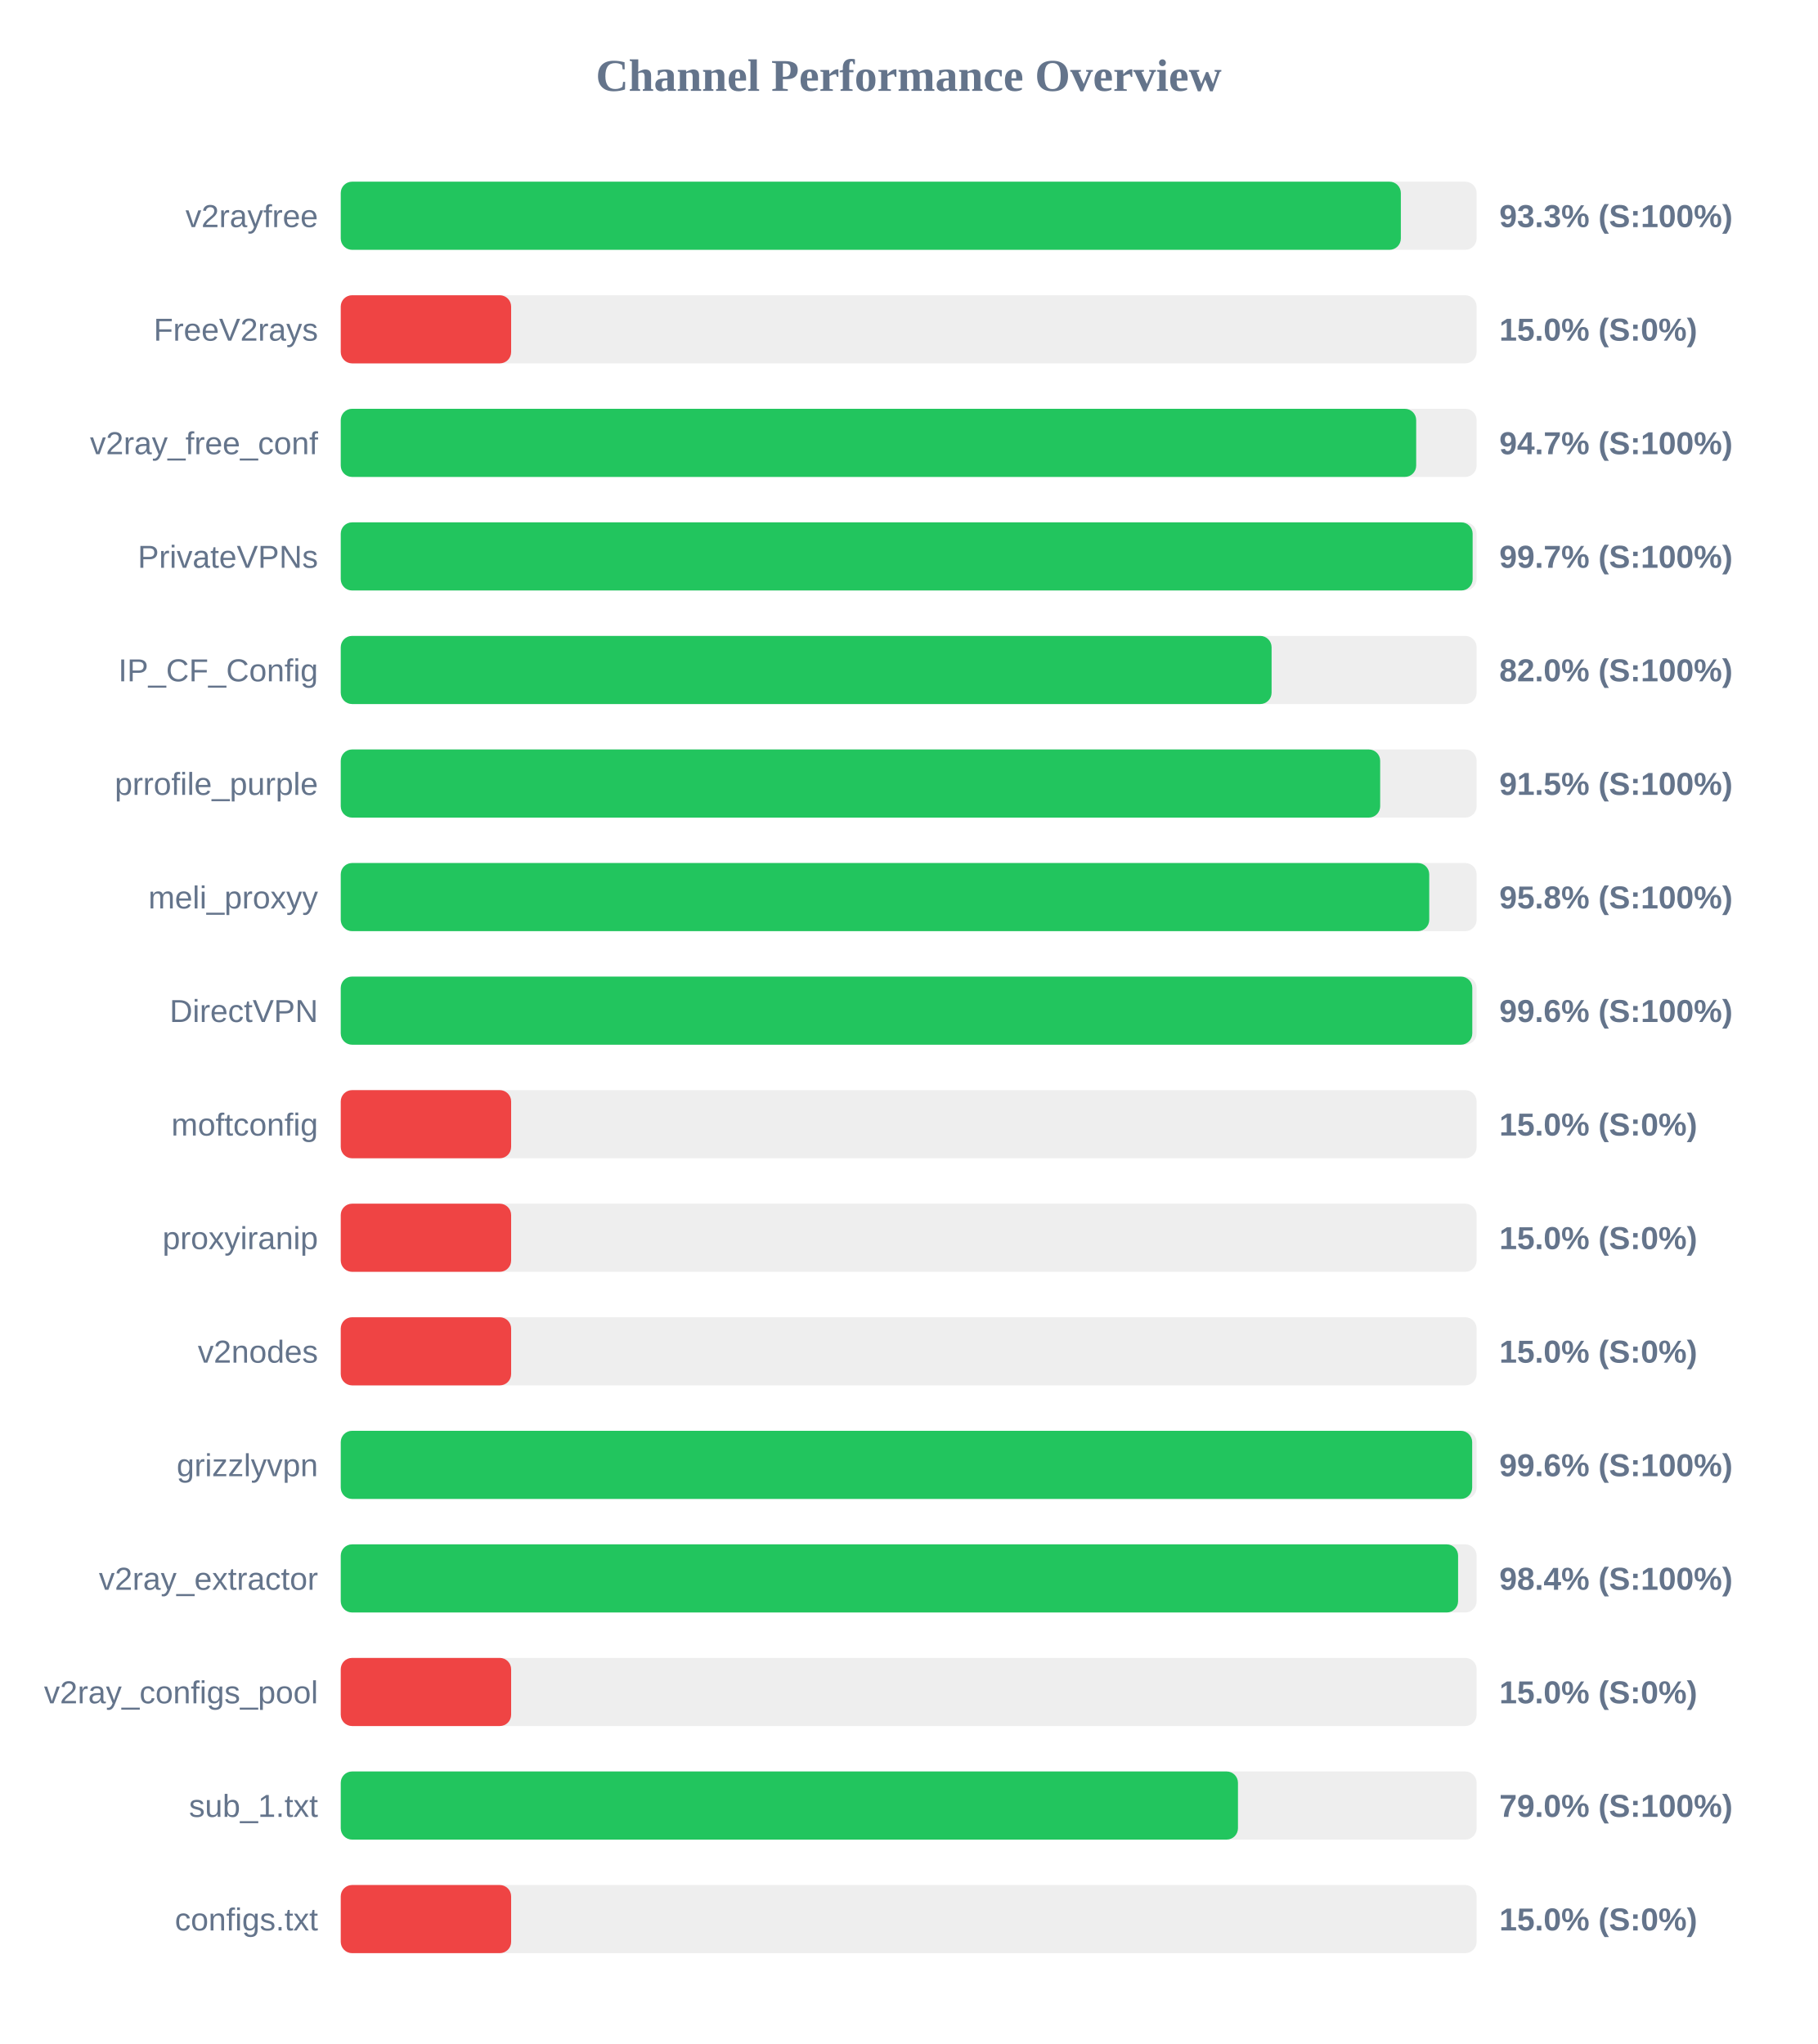
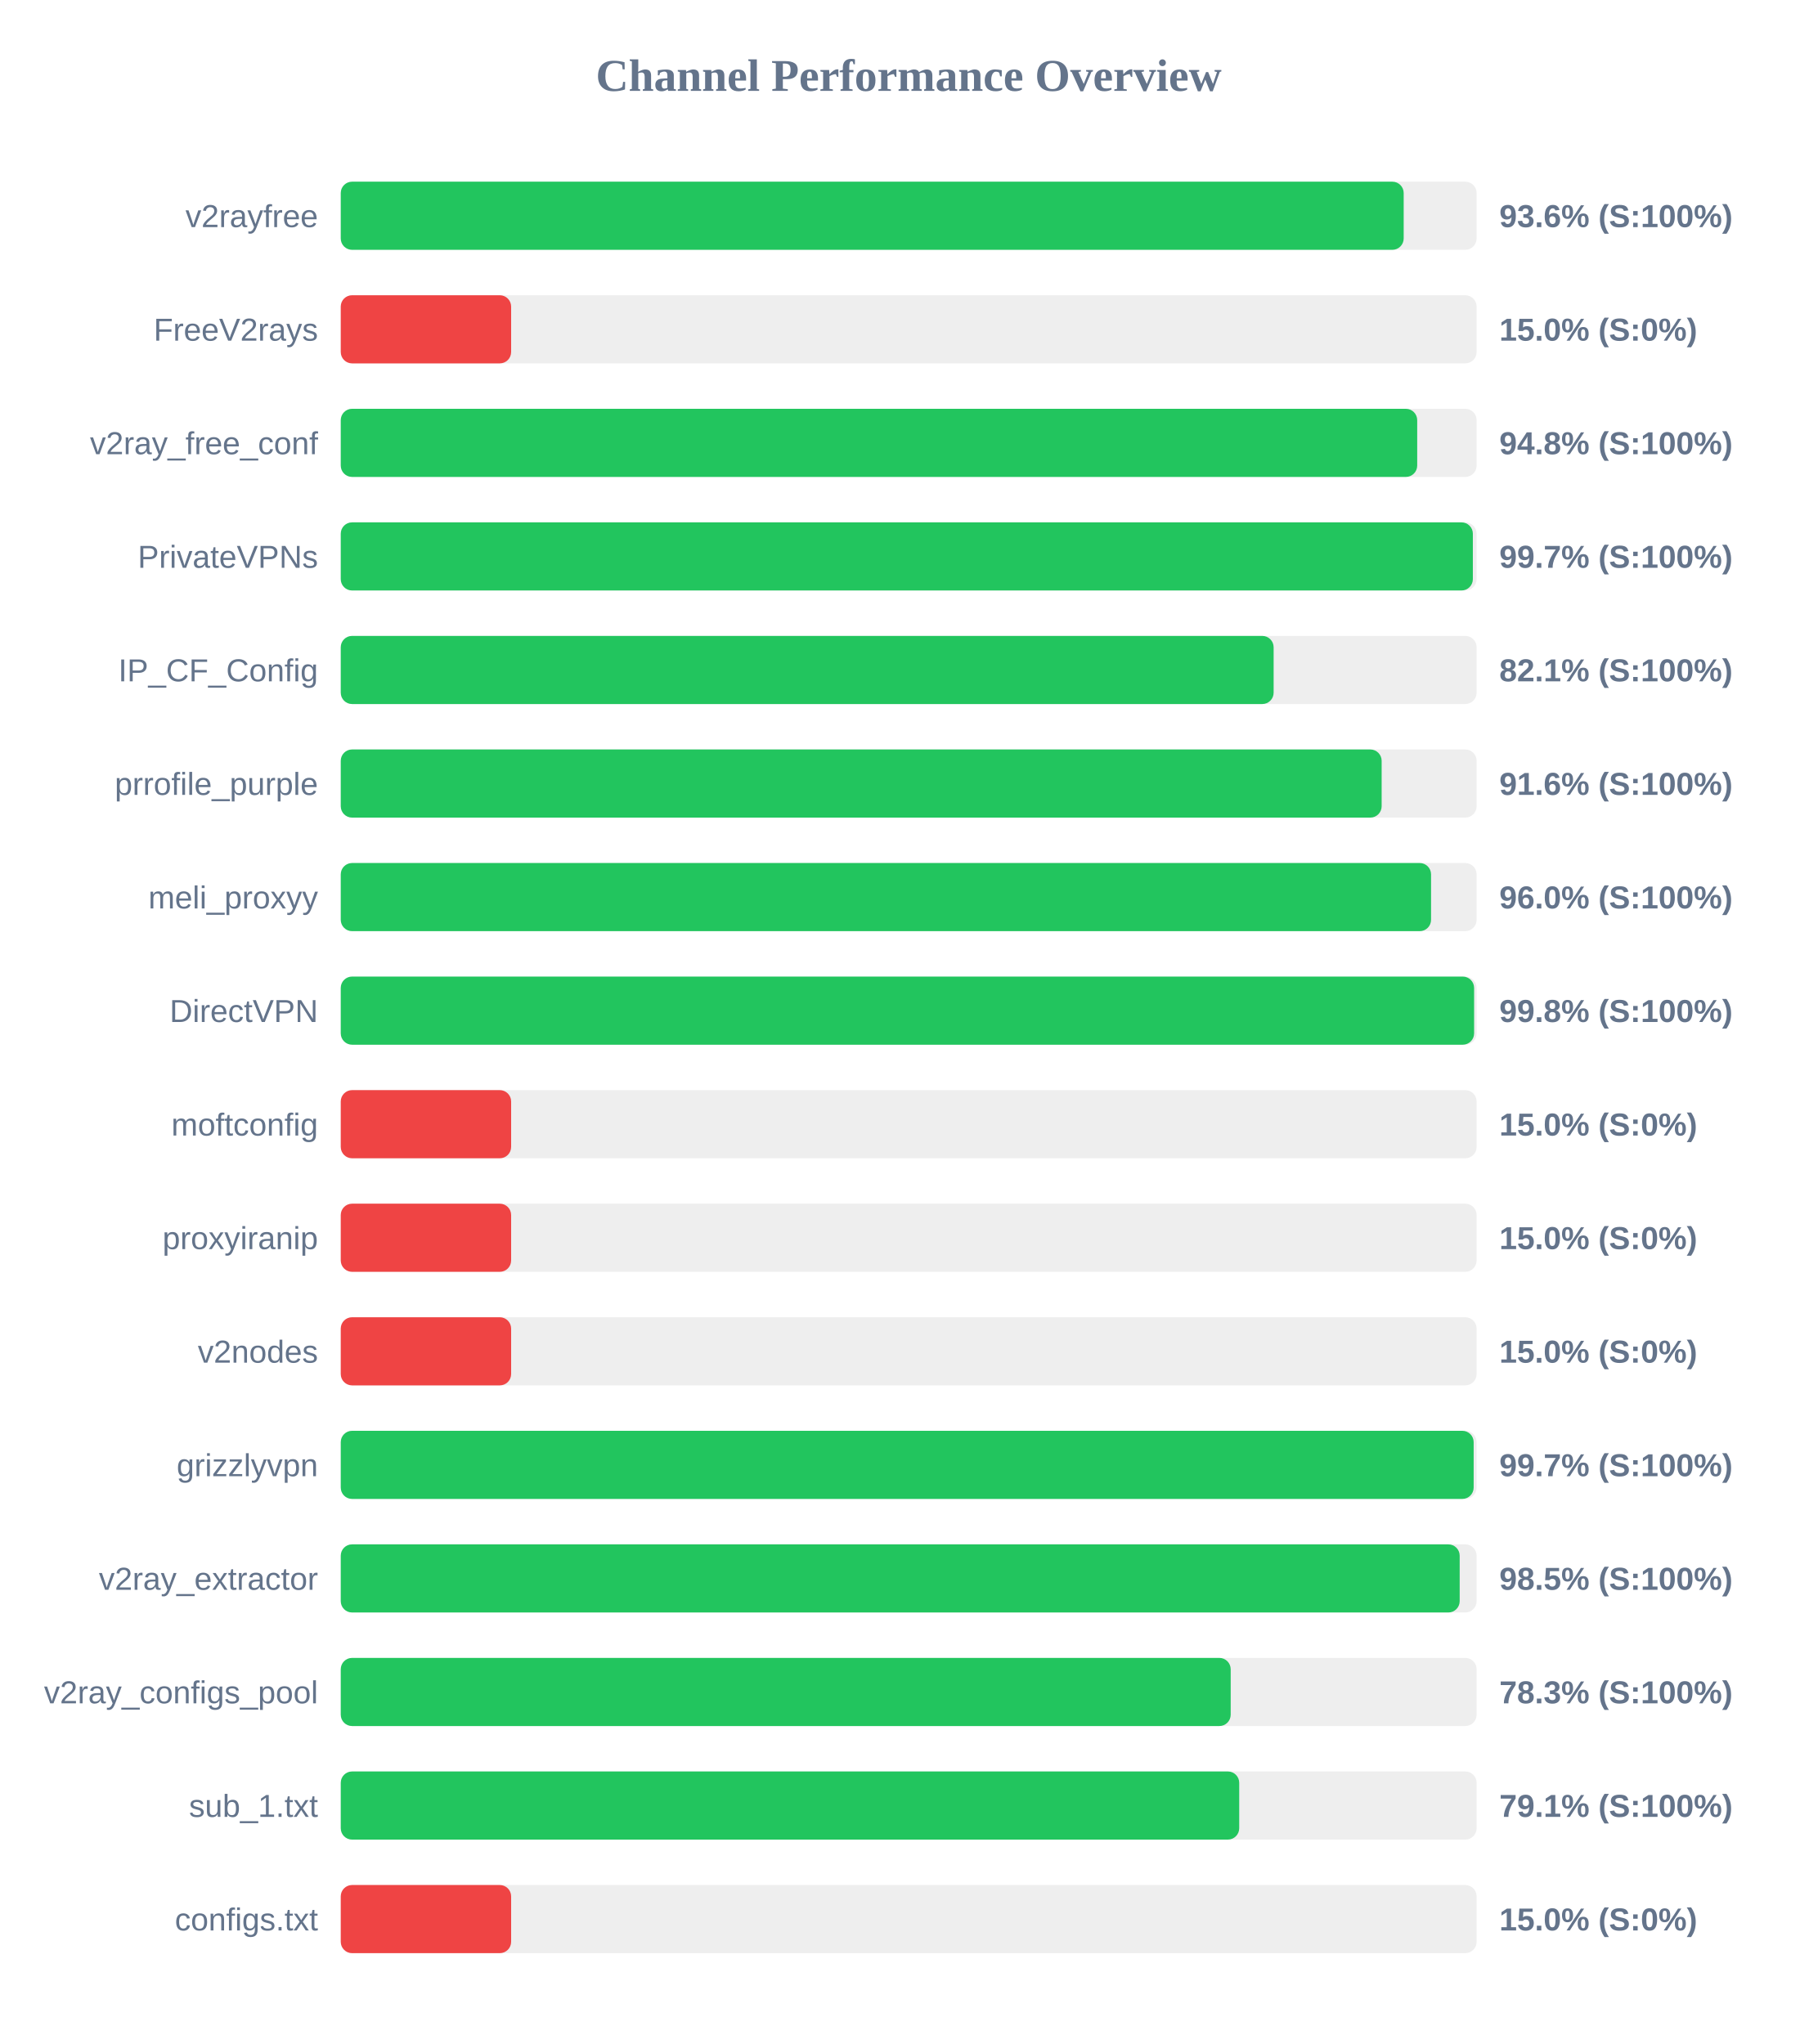
<svg xmlns="http://www.w3.org/2000/svg" width="800" height="900" version="1.1">
  <style>
        .row { font: 14px Arial; fill: #64748b; }
        .score { font: bold 14px Arial; fill: #64748b; }
    </style>
  <text x="400" y="40" text-anchor="middle" font-size="20px" font-weight="bold" fill="#64748b">Channel Performance Overview</text>
  <rect x="150" y="80" width="500" height="30" fill="#eee" rx="5" />
-   <rect x="150" y="80" width="466.65" height="30" fill="#22c55e" rx="5" />
+   <rect x="150" y="80" width="467.9" height="30" fill="#22c55e" rx="5" />
  <text x="140" y="100" text-anchor="end" class="row">v2rayfree</text>
-   <text x="660" y="100" text-anchor="start" class="score">93.3% (S:100%)</text>
+   <text x="660" y="100" text-anchor="start" class="score">93.6% (S:100%)</text>
  <rect x="150" y="130" width="500" height="30" fill="#eee" rx="5" />
  <rect x="150" y="130" width="75.0" height="30" fill="#ef4444" rx="5" />
  <text x="140" y="150" text-anchor="end" class="row">FreeV2rays</text>
  <text x="660" y="150" text-anchor="start" class="score">15.0% (S:0%)</text>
  <rect x="150" y="180" width="500" height="30" fill="#eee" rx="5" />
-   <rect x="150" y="180" width="473.4" height="30" fill="#22c55e" rx="5" />
+   <rect x="150" y="180" width="473.85" height="30" fill="#22c55e" rx="5" />
  <text x="140" y="200" text-anchor="end" class="row">v2ray_free_conf</text>
-   <text x="660" y="200" text-anchor="start" class="score">94.7% (S:100%)</text>
+   <text x="660" y="200" text-anchor="start" class="score">94.8% (S:100%)</text>
  <rect x="150" y="230" width="500" height="30" fill="#eee" rx="5" />
-   <rect x="150" y="230" width="498.25" height="30" fill="#22c55e" rx="5" />
+   <rect x="150" y="230" width="498.35" height="30" fill="#22c55e" rx="5" />
  <text x="140" y="250" text-anchor="end" class="row">PrivateVPNs</text>
  <text x="660" y="250" text-anchor="start" class="score">99.7% (S:100%)</text>
  <rect x="150" y="280" width="500" height="30" fill="#eee" rx="5" />
-   <rect x="150" y="280" width="409.75" height="30" fill="#22c55e" rx="5" />
+   <rect x="150" y="280" width="410.65" height="30" fill="#22c55e" rx="5" />
  <text x="140" y="300" text-anchor="end" class="row">IP_CF_Config</text>
-   <text x="660" y="300" text-anchor="start" class="score">82.0% (S:100%)</text>
+   <text x="660" y="300" text-anchor="start" class="score">82.1% (S:100%)</text>
  <rect x="150" y="330" width="500" height="30" fill="#eee" rx="5" />
-   <rect x="150" y="330" width="457.55" height="30" fill="#22c55e" rx="5" />
+   <rect x="150" y="330" width="458.2" height="30" fill="#22c55e" rx="5" />
  <text x="140" y="350" text-anchor="end" class="row">prrofile_purple</text>
-   <text x="660" y="350" text-anchor="start" class="score">91.5% (S:100%)</text>
+   <text x="660" y="350" text-anchor="start" class="score">91.6% (S:100%)</text>
  <rect x="150" y="380" width="500" height="30" fill="#eee" rx="5" />
-   <rect x="150" y="380" width="479.15" height="30" fill="#22c55e" rx="5" />
+   <rect x="150" y="380" width="479.95" height="30" fill="#22c55e" rx="5" />
  <text x="140" y="400" text-anchor="end" class="row">meli_proxyy</text>
-   <text x="660" y="400" text-anchor="start" class="score">95.8% (S:100%)</text>
+   <text x="660" y="400" text-anchor="start" class="score">96.0% (S:100%)</text>
  <rect x="150" y="430" width="500" height="30" fill="#eee" rx="5" />
-   <rect x="150" y="430" width="498.1" height="30" fill="#22c55e" rx="5" />
+   <rect x="150" y="430" width="498.9" height="30" fill="#22c55e" rx="5" />
  <text x="140" y="450" text-anchor="end" class="row">DirectVPN</text>
-   <text x="660" y="450" text-anchor="start" class="score">99.6% (S:100%)</text>
+   <text x="660" y="450" text-anchor="start" class="score">99.8% (S:100%)</text>
  <rect x="150" y="480" width="500" height="30" fill="#eee" rx="5" />
  <rect x="150" y="480" width="75.0" height="30" fill="#ef4444" rx="5" />
  <text x="140" y="500" text-anchor="end" class="row">moftconfig</text>
  <text x="660" y="500" text-anchor="start" class="score">15.0% (S:0%)</text>
  <rect x="150" y="530" width="500" height="30" fill="#eee" rx="5" />
  <rect x="150" y="530" width="75.0" height="30" fill="#ef4444" rx="5" />
  <text x="140" y="550" text-anchor="end" class="row">proxyiranip</text>
  <text x="660" y="550" text-anchor="start" class="score">15.0% (S:0%)</text>
  <rect x="150" y="580" width="500" height="30" fill="#eee" rx="5" />
  <rect x="150" y="580" width="75.0" height="30" fill="#ef4444" rx="5" />
  <text x="140" y="600" text-anchor="end" class="row">v2nodes</text>
  <text x="660" y="600" text-anchor="start" class="score">15.0% (S:0%)</text>
  <rect x="150" y="630" width="500" height="30" fill="#eee" rx="5" />
-   <rect x="150" y="630" width="498.05" height="30" fill="#22c55e" rx="5" />
+   <rect x="150" y="630" width="498.7" height="30" fill="#22c55e" rx="5" />
  <text x="140" y="650" text-anchor="end" class="row">grizzlyvpn</text>
-   <text x="660" y="650" text-anchor="start" class="score">99.6% (S:100%)</text>
+   <text x="660" y="650" text-anchor="start" class="score">99.7% (S:100%)</text>
  <rect x="150" y="680" width="500" height="30" fill="#eee" rx="5" />
-   <rect x="150" y="680" width="491.85" height="30" fill="#22c55e" rx="5" />
+   <rect x="150" y="680" width="492.55" height="30" fill="#22c55e" rx="5" />
  <text x="140" y="700" text-anchor="end" class="row">v2ray_extractor</text>
-   <text x="660" y="700" text-anchor="start" class="score">98.4% (S:100%)</text>
+   <text x="660" y="700" text-anchor="start" class="score">98.5% (S:100%)</text>
  <rect x="150" y="730" width="500" height="30" fill="#eee" rx="5" />
-   <rect x="150" y="730" width="75.0" height="30" fill="#ef4444" rx="5" />
+   <rect x="150" y="730" width="391.75" height="30" fill="#22c55e" rx="5" />
  <text x="140" y="750" text-anchor="end" class="row">v2ray_configs_pool</text>
-   <text x="660" y="750" text-anchor="start" class="score">15.0% (S:0%)</text>
+   <text x="660" y="750" text-anchor="start" class="score">78.3% (S:100%)</text>
  <rect x="150" y="780" width="500" height="30" fill="#eee" rx="5" />
-   <rect x="150" y="780" width="394.95" height="30" fill="#22c55e" rx="5" />
+   <rect x="150" y="780" width="395.5" height="30" fill="#22c55e" rx="5" />
  <text x="140" y="800" text-anchor="end" class="row">sub_1.txt</text>
-   <text x="660" y="800" text-anchor="start" class="score">79.0% (S:100%)</text>
+   <text x="660" y="800" text-anchor="start" class="score">79.1% (S:100%)</text>
  <rect x="150" y="830" width="500" height="30" fill="#eee" rx="5" />
  <rect x="150" y="830" width="75.0" height="30" fill="#ef4444" rx="5" />
  <text x="140" y="850" text-anchor="end" class="row">configs.txt</text>
  <text x="660" y="850" text-anchor="start" class="score">15.0% (S:0%)</text>
</svg>
